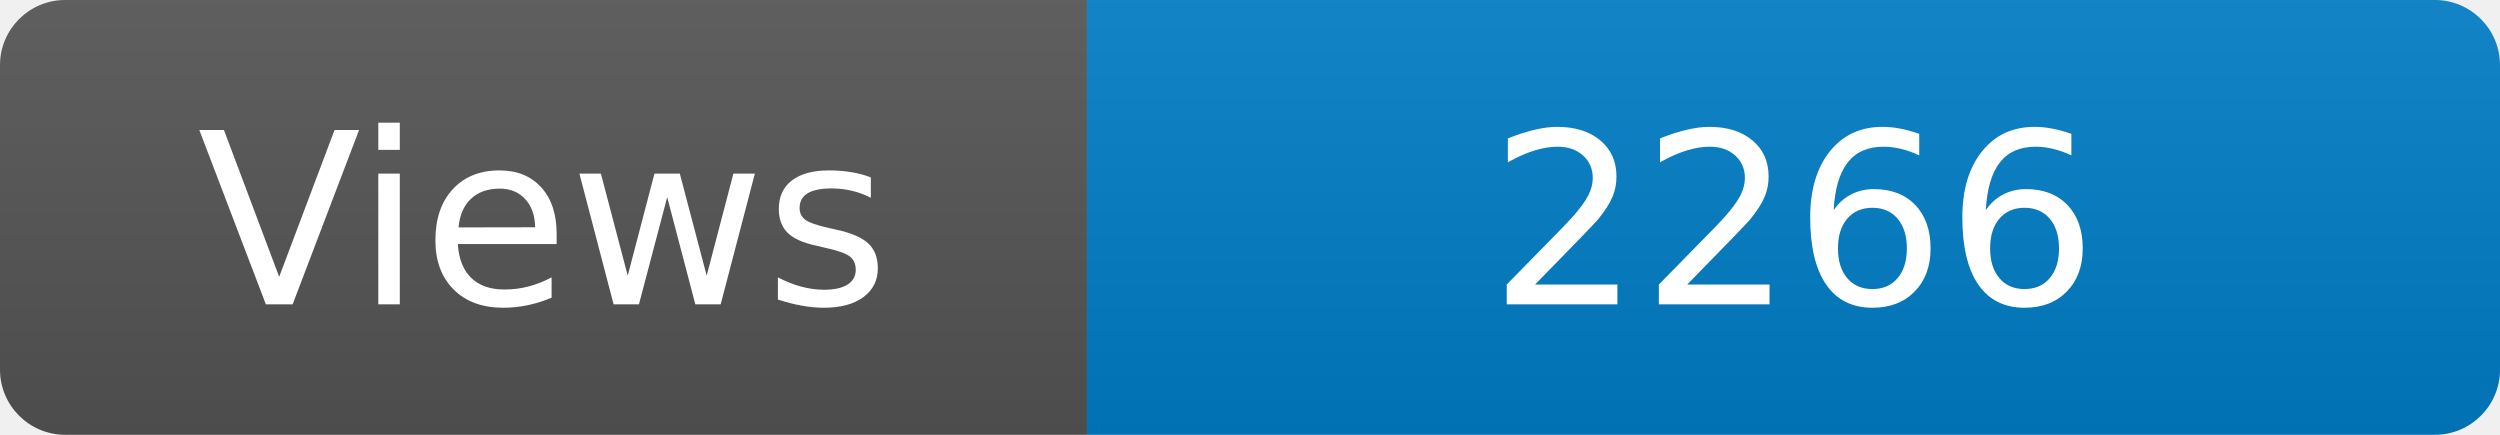
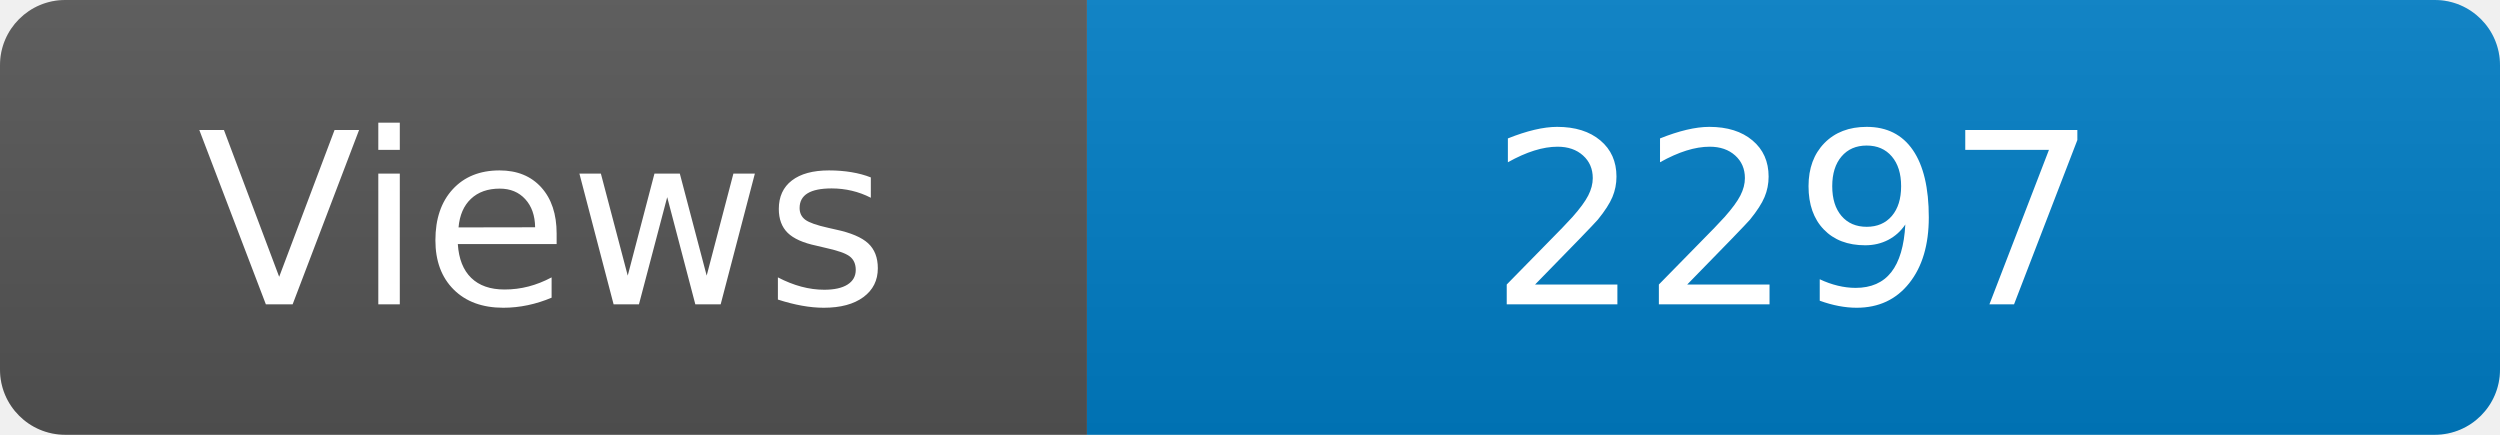
<svg xmlns="http://www.w3.org/2000/svg" width="115" height="20" role="img" aria-label="Maintained?: yes">
  <linearGradient id="s" x2="0" y2="100%">
    <stop offset="0" stop-color="#bbb" stop-opacity=".1" />
    <stop offset="1" stop-opacity=".1" />
  </linearGradient>
  <clipPath id="r">
    <rect width="115" height="20" rx="3" fill="#fff" />
  </clipPath>
  <g clip-path="url(#r)">
    <rect width="50" height="20" fill="#555" />
    <rect x="50" width="160" height="20" fill="#007ec6" />
    <rect width="115" height="20" fill="url(#s)" />
  </g>
  <g fill="#fff" text-anchor="middle" font-family="Verdana,Geneva,DejaVu Sans,sans-serif" font-size="110">
    <text x="250" y="140" transform="scale(.1)" fill="#fff">Views</text>
-     <text x="825" y="140" transform="scale(.1)" fill="#fff">2266</text>
+     <text x="825" y="140" transform="scale(.1)" fill="#fff">2297</text>
  </g>
</svg>
